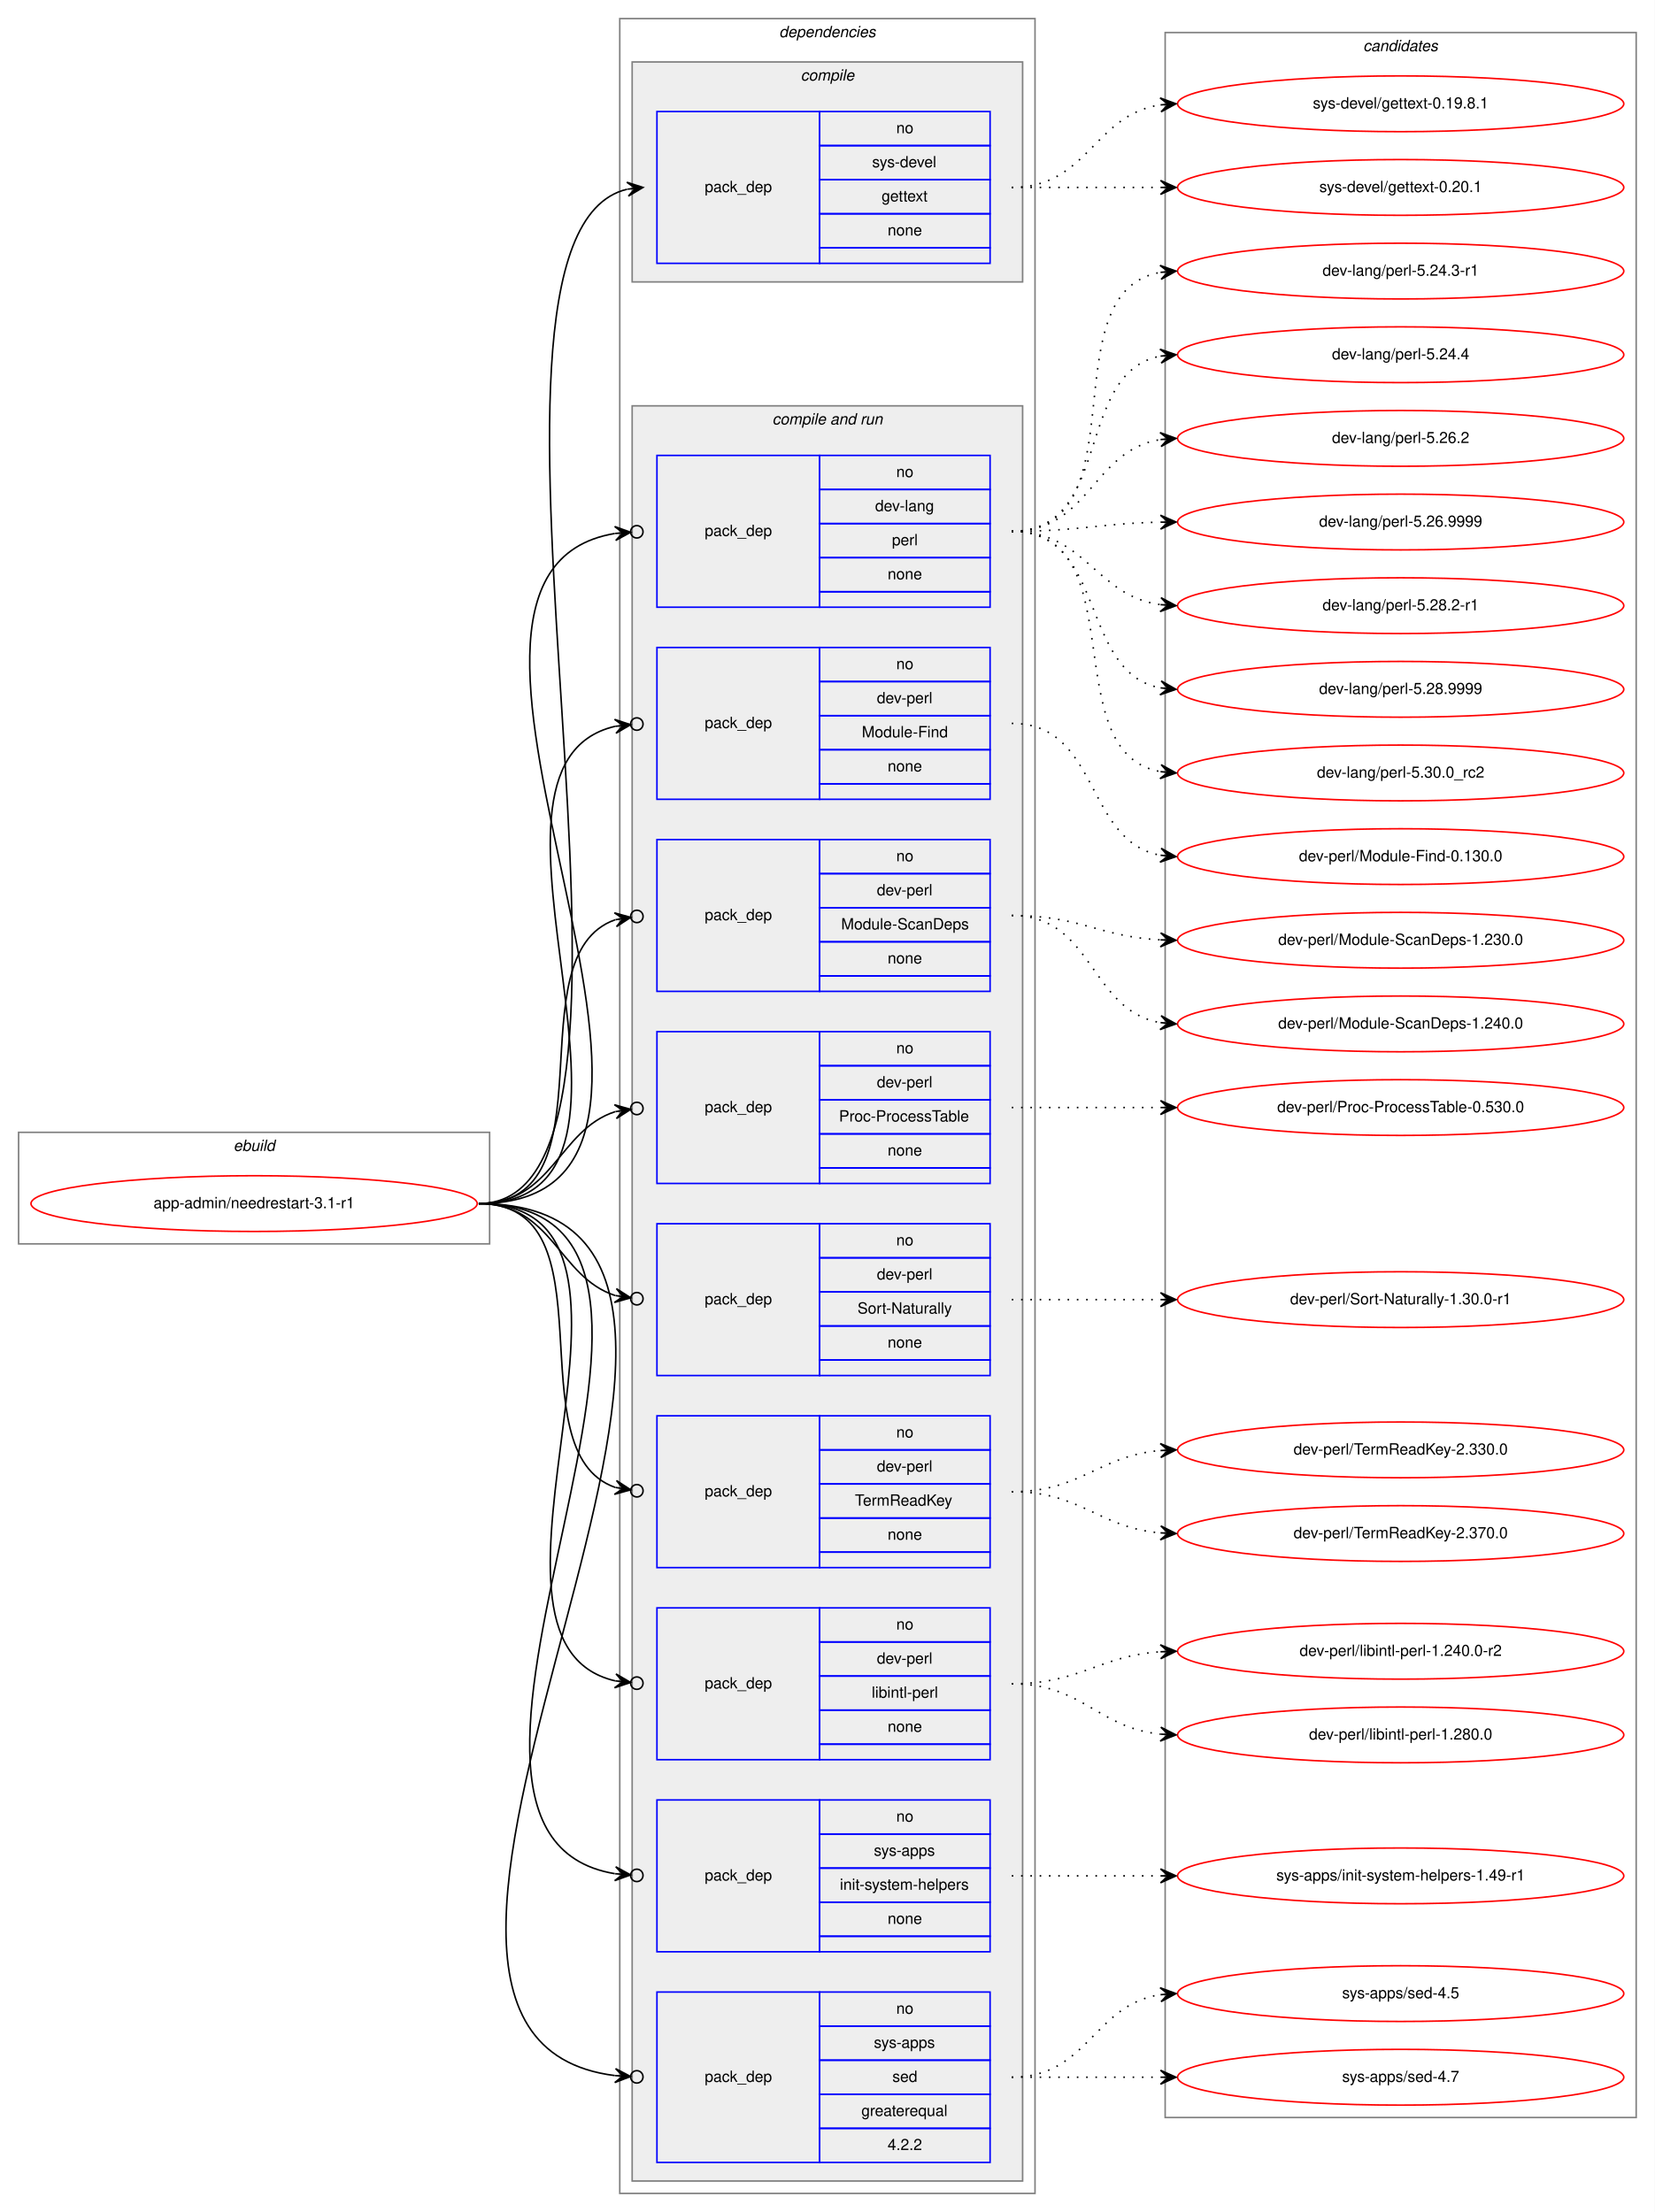
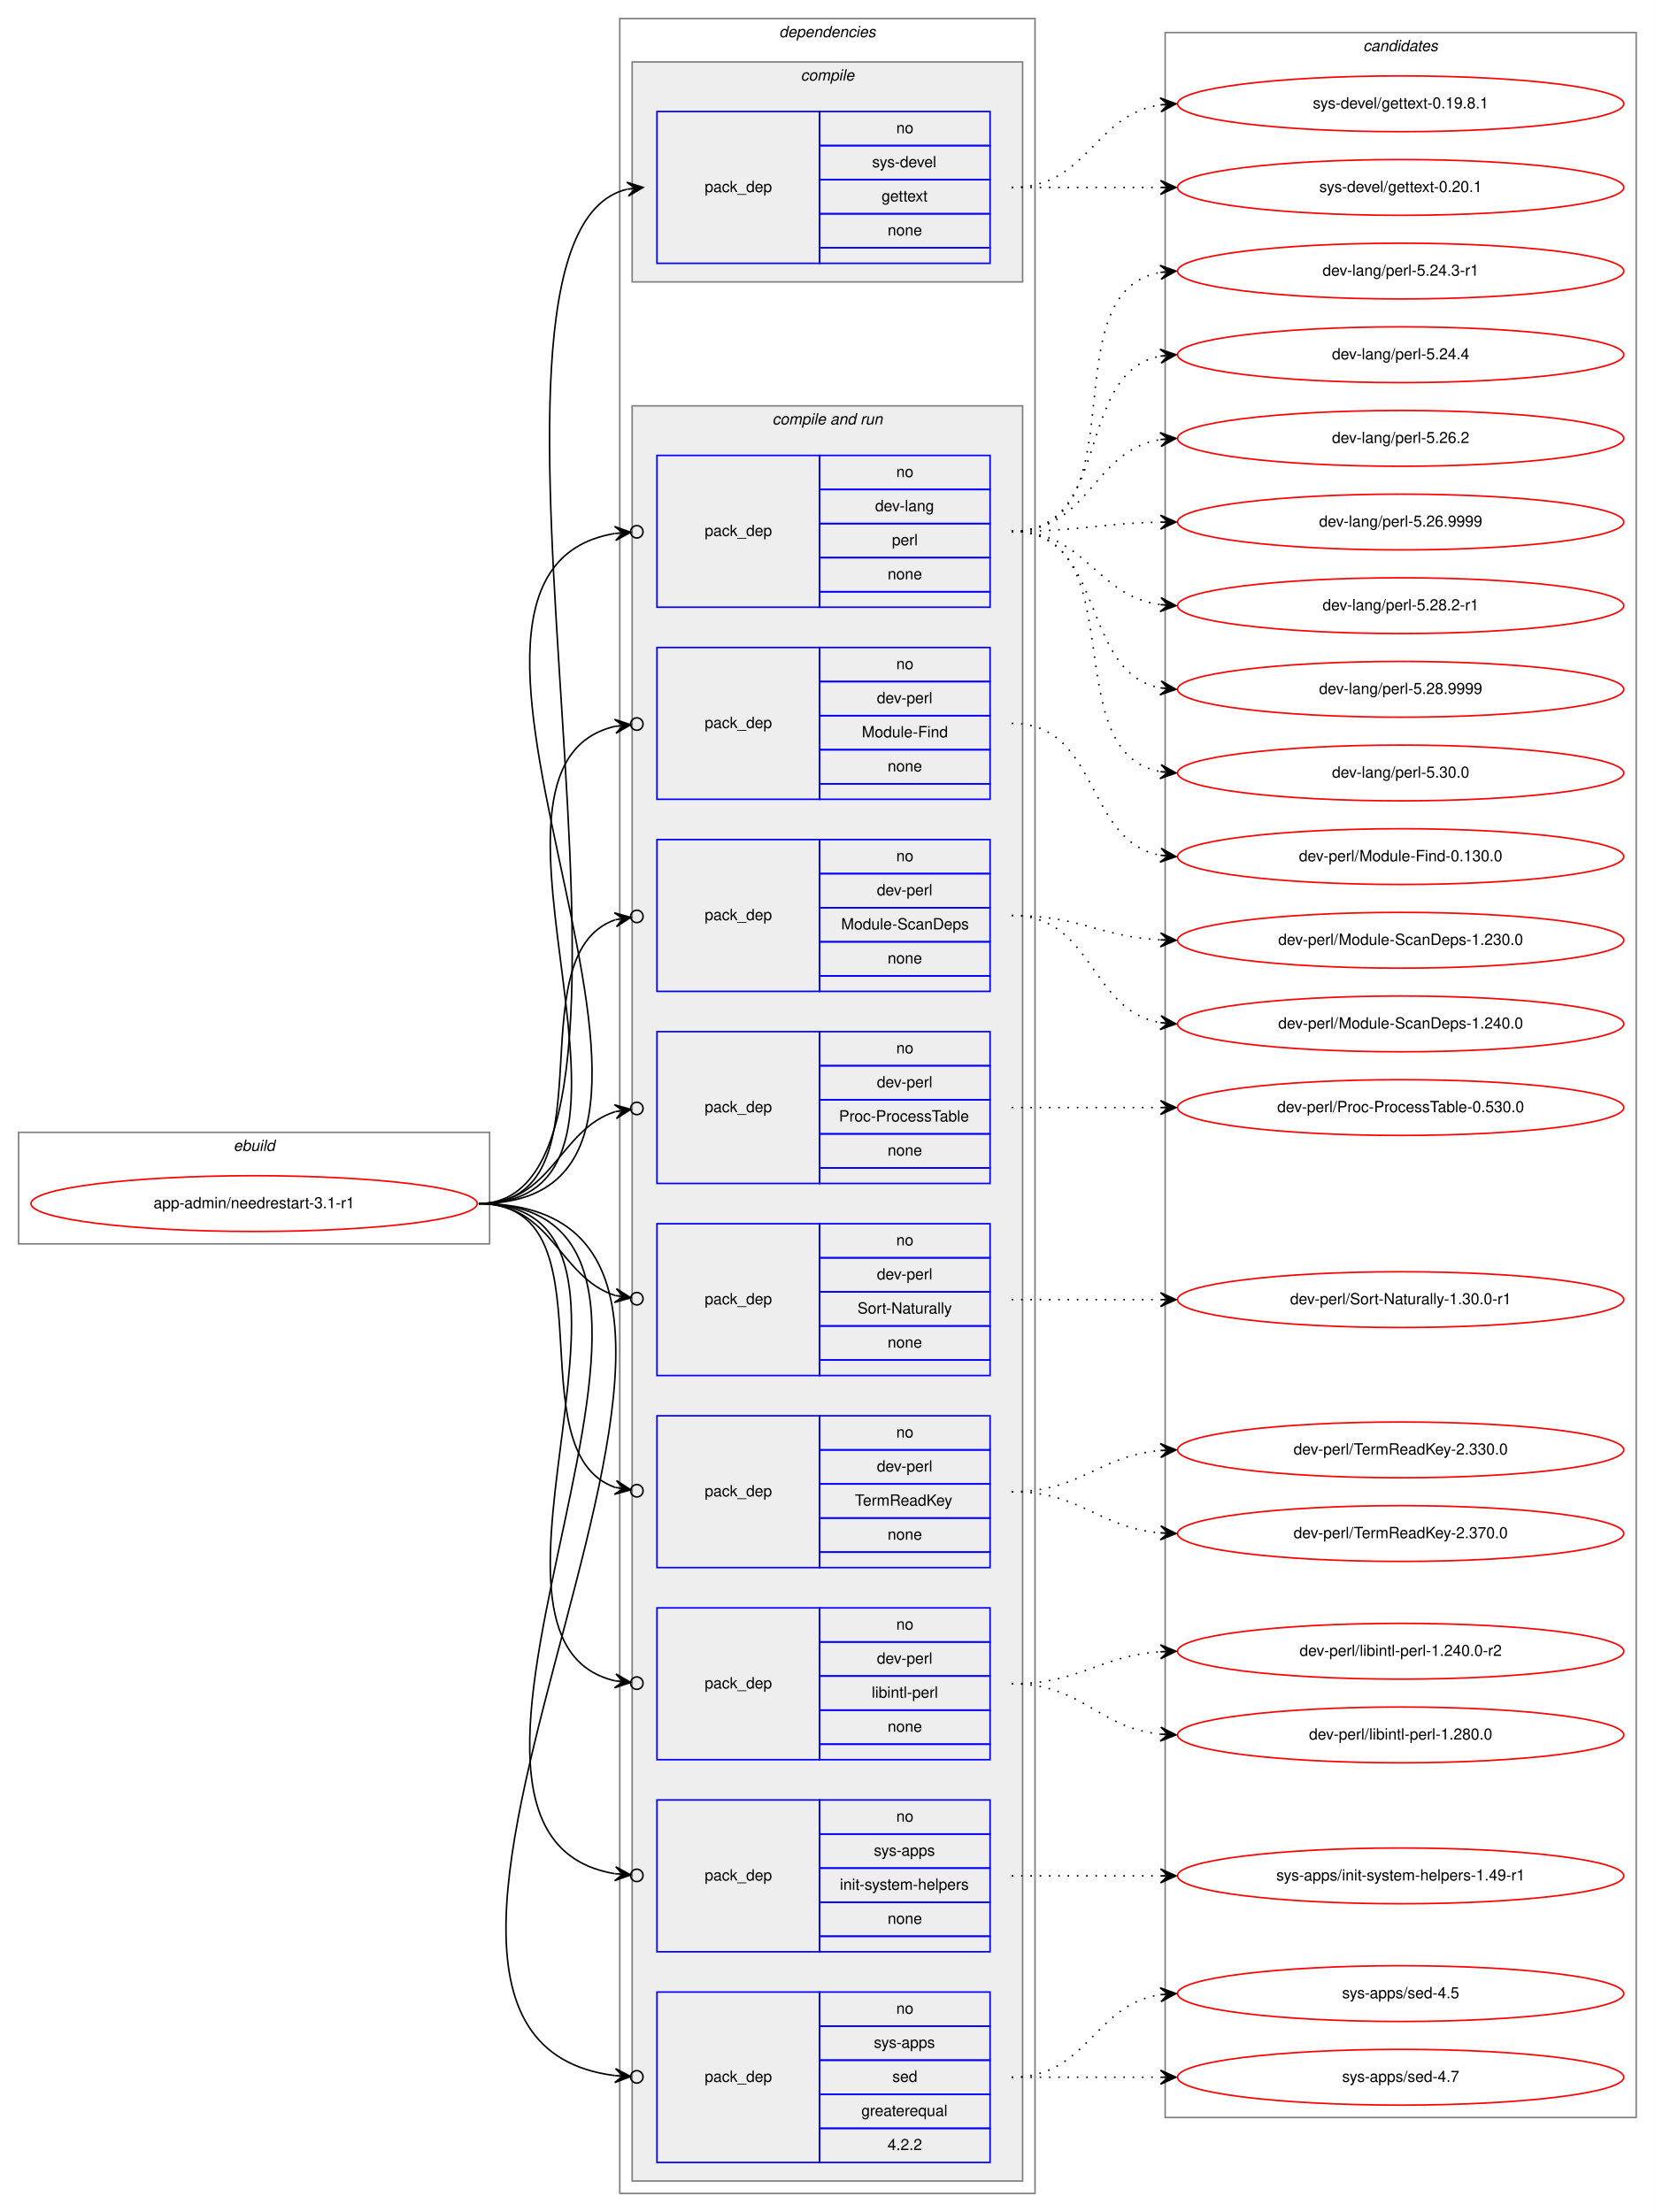
<svg xmlns="http://www.w3.org/2000/svg" xmlns:xlink="http://www.w3.org/1999/xlink" width="1068pt" height="1428pt" viewBox="0.00 0.00 1068.00 1428.00">
  <g id="graph0" class="graph" transform="scale(1 1) rotate(0) translate(4 1424)">
    <polygon fill="white" stroke="transparent" points="-4,4 -4,-1424 1064,-1424 1064,4 -4,4" />
    <g id="clust1" class="cluster">
      <polygon fill="none" stroke="gray" points="8,-621 8,-693 312,-693 312,-621 8,-621" />
      <text text-anchor="start" x="146.66" y="-681" font-family="Helvetica,sans-Serif" font-style="italic" font-size="10.00">ebuild</text>
    </g>
    <g id="clust2" class="cluster">
      <polygon fill="none" stroke="gray" points="396,-8 396,-1412 664,-1412 664,-8 396,-8" />
      <text text-anchor="start" x="498.88" y="-1400" font-family="Helvetica,sans-Serif" font-style="italic" font-size="10.00">dependencies</text>
    </g>
    <g id="clust3" class="cluster">
      <polygon fill="#eeeeee" stroke="gray" points="404,-1242 404,-1384 656,-1384 656,-1242 404,-1242" />
      <text text-anchor="start" x="512.78" y="-1372" font-family="Helvetica,sans-Serif" font-style="italic" font-size="10.00">compile</text>
    </g>
    <g id="clust5" class="cluster">
      <polygon fill="#eeeeee" stroke="gray" points="404,-16 404,-1162 656,-1162 656,-16 404,-16" />
      <text text-anchor="start" x="494.44" y="-1150" font-family="Helvetica,sans-Serif" font-style="italic" font-size="10.00">compile and run</text>
    </g>
    <g id="clust16" class="cluster">
      <polygon fill="none" stroke="gray" points="748,-57 748,-1403 1052,-1403 1052,-57 748,-57" />
      <text text-anchor="start" x="875.82" y="-1391" font-family="Helvetica,sans-Serif" font-style="italic" font-size="10.00">candidates</text>
    </g>
    <g id="node1" class="node">
      <g id="a_node1">
        <a xlink:href="../app-admin/needrestart-3.1-r1.svg" xlink:title="app-admin/needrestart-3.1-r1">
          <ellipse fill="none" stroke="red" cx="160" cy="-647" rx="144" ry="18" />
          <text text-anchor="middle" x="160" y="-644" font-family="Helvetica,sans-Serif" font-size="10.00">app-admin/needrestart-3.1-r1</text>
        </a>
      </g>
    </g>
    <g id="node2" class="node">
      <polygon fill="none" stroke="blue" points="420,-1254 420,-1352 525,-1352 525,-1254 420,-1254" />
      <text text-anchor="start" x="450.82" y="-1300" font-family="Helvetica,sans-Serif" font-size="10.00">pack_dep</text>
      <polygon fill="none" stroke="blue" points="525,-1330 525,-1352 635,-1352 635,-1330 525,-1330" />
      <text text-anchor="start" x="574.44" y="-1338" font-family="Helvetica,sans-Serif" font-size="10.00">no</text>
      <polygon fill="none" stroke="blue" points="525,-1308 525,-1330 635,-1330 635,-1308 525,-1308" />
      <text text-anchor="start" x="558.89" y="-1316" font-family="Helvetica,sans-Serif" font-size="10.00">sys-devel</text>
      <polygon fill="none" stroke="blue" points="525,-1286 525,-1308 635,-1308 635,-1286 525,-1286" />
      <text text-anchor="start" x="564.99" y="-1294" font-family="Helvetica,sans-Serif" font-size="10.00">gettext</text>
      <polygon fill="none" stroke="blue" points="525,-1264 525,-1286 635,-1286 635,-1264 525,-1264" />
      <text text-anchor="start" x="568.88" y="-1272" font-family="Helvetica,sans-Serif" font-size="10.00">none</text>
      <polygon fill="none" stroke="blue" points="525,-1254 525,-1264 635,-1264 635,-1254 525,-1254" />
    </g>
    <g id="edge1" class="edge">
      <path fill="none" stroke="black" d="M305,-647C449.06,-647 272.38,-1271.36 400.78,-1301.85" />
      <polygon fill="black" stroke="black" points="411,-1303 400.56,-1306.35 406.03,-1302.44 401.06,-1301.88 401.06,-1301.88 401.06,-1301.88 406.03,-1302.44 401.57,-1297.41 411,-1303 411,-1303" />
    </g>
    <g id="node3" class="node">
      <polygon fill="none" stroke="blue" points="420,-1032 420,-1130 525,-1130 525,-1032 420,-1032" />
      <text text-anchor="start" x="450.82" y="-1078" font-family="Helvetica,sans-Serif" font-size="10.00">pack_dep</text>
      <polygon fill="none" stroke="blue" points="525,-1108 525,-1130 635,-1130 635,-1108 525,-1108" />
      <text text-anchor="start" x="574.44" y="-1116" font-family="Helvetica,sans-Serif" font-size="10.00">no</text>
      <polygon fill="none" stroke="blue" points="525,-1086 525,-1108 635,-1108 635,-1086 525,-1086" />
      <text text-anchor="start" x="560.83" y="-1094" font-family="Helvetica,sans-Serif" font-size="10.00">dev-lang</text>
      <polygon fill="none" stroke="blue" points="525,-1064 525,-1086 635,-1086 635,-1064 525,-1064" />
      <text text-anchor="start" x="571.67" y="-1072" font-family="Helvetica,sans-Serif" font-size="10.00">perl</text>
      <polygon fill="none" stroke="blue" points="525,-1042 525,-1064 635,-1064 635,-1042 525,-1042" />
      <text text-anchor="start" x="568.88" y="-1050" font-family="Helvetica,sans-Serif" font-size="10.00">none</text>
      <polygon fill="none" stroke="blue" points="525,-1032 525,-1042 635,-1042 635,-1032 525,-1032" />
    </g>
    <g id="edge2" class="edge">
      <path fill="none" stroke="black" d="M305,-647C496.97,-647 231.23,-1052.66 392.81,-1079.6" />
      <ellipse fill="none" stroke="black" cx="407.01" cy="-1080.69" rx="4" ry="4" />
      <polygon fill="black" stroke="black" points="403.02,-1080.38 392.71,-1084.1 398.04,-1080 393.05,-1079.62 393.05,-1079.62 393.05,-1079.62 398.04,-1080 393.4,-1075.13 403.02,-1080.38 403.02,-1080.38" />
    </g>
    <g id="node4" class="node">
      <polygon fill="none" stroke="blue" points="420,-908 420,-1006 525,-1006 525,-908 420,-908" />
      <text text-anchor="start" x="450.82" y="-954" font-family="Helvetica,sans-Serif" font-size="10.00">pack_dep</text>
      <polygon fill="none" stroke="blue" points="525,-984 525,-1006 635,-1006 635,-984 525,-984" />
      <text text-anchor="start" x="574.44" y="-992" font-family="Helvetica,sans-Serif" font-size="10.00">no</text>
      <polygon fill="none" stroke="blue" points="525,-962 525,-984 635,-984 635,-962 525,-962" />
      <text text-anchor="start" x="561.94" y="-970" font-family="Helvetica,sans-Serif" font-size="10.00">dev-perl</text>
      <polygon fill="none" stroke="blue" points="525,-940 525,-962 635,-962 635,-940 525,-940" />
      <text text-anchor="start" x="552.22" y="-948" font-family="Helvetica,sans-Serif" font-size="10.00">Module-Find</text>
      <polygon fill="none" stroke="blue" points="525,-918 525,-940 635,-940 635,-918 525,-918" />
      <text text-anchor="start" x="568.88" y="-926" font-family="Helvetica,sans-Serif" font-size="10.00">none</text>
      <polygon fill="none" stroke="blue" points="525,-908 525,-918 635,-918 635,-908 525,-908" />
    </g>
    <g id="edge3" class="edge">
      <path fill="none" stroke="black" d="M305,-647C443.93,-647 281.7,-929.2 392.98,-955.1" />
      <ellipse fill="none" stroke="black" cx="407.02" cy="-956.58" rx="4" ry="4" />
      <polygon fill="black" stroke="black" points="403.04,-956.16 392.63,-959.59 398.07,-955.64 393.1,-955.11 393.1,-955.11 393.1,-955.11 398.07,-955.64 393.57,-950.64 403.04,-956.16 403.04,-956.16" />
    </g>
    <g id="node5" class="node">
      <polygon fill="none" stroke="blue" points="420,-784 420,-882 525,-882 525,-784 420,-784" />
      <text text-anchor="start" x="450.82" y="-830" font-family="Helvetica,sans-Serif" font-size="10.00">pack_dep</text>
      <polygon fill="none" stroke="blue" points="525,-860 525,-882 635,-882 635,-860 525,-860" />
      <text text-anchor="start" x="574.44" y="-868" font-family="Helvetica,sans-Serif" font-size="10.00">no</text>
      <polygon fill="none" stroke="blue" points="525,-838 525,-860 635,-860 635,-838 525,-838" />
      <text text-anchor="start" x="561.94" y="-846" font-family="Helvetica,sans-Serif" font-size="10.00">dev-perl</text>
      <polygon fill="none" stroke="blue" points="525,-816 525,-838 635,-838 635,-816 525,-816" />
      <text text-anchor="start" x="538.88" y="-824" font-family="Helvetica,sans-Serif" font-size="10.00">Module-ScanDeps</text>
      <polygon fill="none" stroke="blue" points="525,-794 525,-816 635,-816 635,-794 525,-794" />
      <text text-anchor="start" x="568.88" y="-802" font-family="Helvetica,sans-Serif" font-size="10.00">none</text>
      <polygon fill="none" stroke="blue" points="525,-784 525,-794 635,-794 635,-784 525,-784" />
    </g>
    <g id="edge4" class="edge">
      <path fill="none" stroke="black" d="M305,-647C393.27,-647 327.1,-807.09 393.05,-830.23" />
      <ellipse fill="none" stroke="black" cx="407.05" cy="-832.39" rx="4" ry="4" />
      <polygon fill="black" stroke="black" points="403.09,-831.78 392.52,-834.7 398.15,-831.01 393.21,-830.25 393.21,-830.25 393.21,-830.25 398.15,-831.01 393.9,-825.8 403.09,-831.78 403.09,-831.78" />
    </g>
    <g id="node6" class="node">
      <polygon fill="none" stroke="blue" points="420,-660 420,-758 525,-758 525,-660 420,-660" />
      <text text-anchor="start" x="450.82" y="-706" font-family="Helvetica,sans-Serif" font-size="10.00">pack_dep</text>
      <polygon fill="none" stroke="blue" points="525,-736 525,-758 635,-758 635,-736 525,-736" />
      <text text-anchor="start" x="574.44" y="-744" font-family="Helvetica,sans-Serif" font-size="10.00">no</text>
      <polygon fill="none" stroke="blue" points="525,-714 525,-736 635,-736 635,-714 525,-714" />
      <text text-anchor="start" x="561.94" y="-722" font-family="Helvetica,sans-Serif" font-size="10.00">dev-perl</text>
      <polygon fill="none" stroke="blue" points="525,-692 525,-714 635,-714 635,-692 525,-692" />
      <text text-anchor="start" x="537.5" y="-700" font-family="Helvetica,sans-Serif" font-size="10.00">Proc-ProcessTable</text>
      <polygon fill="none" stroke="blue" points="525,-670 525,-692 635,-692 635,-670 525,-670" />
      <text text-anchor="start" x="568.88" y="-678" font-family="Helvetica,sans-Serif" font-size="10.00">none</text>
      <polygon fill="none" stroke="blue" points="525,-660 525,-670 635,-670 635,-660 525,-660" />
    </g>
    <g id="edge5" class="edge">
      <path fill="none" stroke="black" d="M305,-647C352.76,-647 356.31,-694.47 393.01,-706.34" />
      <ellipse fill="none" stroke="black" cx="407.04" cy="-708.41" rx="4" ry="4" />
      <polygon fill="black" stroke="black" points="403.09,-707.83 392.53,-710.81 398.14,-707.1 393.19,-706.36 393.19,-706.36 393.19,-706.36 398.14,-707.1 393.85,-701.91 403.09,-707.83 403.09,-707.83" />
    </g>
    <g id="node7" class="node">
      <polygon fill="none" stroke="blue" points="420,-536 420,-634 525,-634 525,-536 420,-536" />
      <text text-anchor="start" x="450.82" y="-582" font-family="Helvetica,sans-Serif" font-size="10.00">pack_dep</text>
      <polygon fill="none" stroke="blue" points="525,-612 525,-634 635,-634 635,-612 525,-612" />
      <text text-anchor="start" x="574.44" y="-620" font-family="Helvetica,sans-Serif" font-size="10.00">no</text>
      <polygon fill="none" stroke="blue" points="525,-590 525,-612 635,-612 635,-590 525,-590" />
      <text text-anchor="start" x="561.94" y="-598" font-family="Helvetica,sans-Serif" font-size="10.00">dev-perl</text>
      <polygon fill="none" stroke="blue" points="525,-568 525,-590 635,-590 635,-568 525,-568" />
      <text text-anchor="start" x="549.45" y="-576" font-family="Helvetica,sans-Serif" font-size="10.00">Sort-Naturally</text>
      <polygon fill="none" stroke="blue" points="525,-546 525,-568 635,-568 635,-546 525,-546" />
      <text text-anchor="start" x="568.88" y="-554" font-family="Helvetica,sans-Serif" font-size="10.00">none</text>
      <polygon fill="none" stroke="blue" points="525,-536 525,-546 635,-546 635,-536 525,-536" />
    </g>
    <g id="edge6" class="edge">
      <path fill="none" stroke="black" d="M305,-647C352.76,-647 356.31,-599.53 393.01,-587.66" />
      <ellipse fill="none" stroke="black" cx="407.04" cy="-585.59" rx="4" ry="4" />
      <polygon fill="black" stroke="black" points="403.09,-586.17 393.85,-592.09 398.14,-586.9 393.19,-587.64 393.19,-587.64 393.19,-587.64 398.14,-586.9 392.53,-583.19 403.09,-586.17 403.09,-586.17" />
    </g>
    <g id="node8" class="node">
      <polygon fill="none" stroke="blue" points="420,-412 420,-510 525,-510 525,-412 420,-412" />
      <text text-anchor="start" x="450.82" y="-458" font-family="Helvetica,sans-Serif" font-size="10.00">pack_dep</text>
      <polygon fill="none" stroke="blue" points="525,-488 525,-510 635,-510 635,-488 525,-488" />
      <text text-anchor="start" x="574.44" y="-496" font-family="Helvetica,sans-Serif" font-size="10.00">no</text>
      <polygon fill="none" stroke="blue" points="525,-466 525,-488 635,-488 635,-466 525,-466" />
      <text text-anchor="start" x="561.94" y="-474" font-family="Helvetica,sans-Serif" font-size="10.00">dev-perl</text>
      <polygon fill="none" stroke="blue" points="525,-444 525,-466 635,-466 635,-444 525,-444" />
      <text text-anchor="start" x="547.77" y="-452" font-family="Helvetica,sans-Serif" font-size="10.00">TermReadKey</text>
      <polygon fill="none" stroke="blue" points="525,-422 525,-444 635,-444 635,-422 525,-422" />
      <text text-anchor="start" x="568.88" y="-430" font-family="Helvetica,sans-Serif" font-size="10.00">none</text>
      <polygon fill="none" stroke="blue" points="525,-412 525,-422 635,-422 635,-412 525,-412" />
    </g>
    <g id="edge7" class="edge">
      <path fill="none" stroke="black" d="M305,-647C393.27,-647 327.1,-486.91 393.05,-463.77" />
      <ellipse fill="none" stroke="black" cx="407.05" cy="-461.61" rx="4" ry="4" />
      <polygon fill="black" stroke="black" points="403.09,-462.22 393.9,-468.2 398.15,-462.99 393.21,-463.75 393.21,-463.75 393.21,-463.75 398.15,-462.99 392.52,-459.3 403.09,-462.22 403.09,-462.22" />
    </g>
    <g id="node9" class="node">
      <polygon fill="none" stroke="blue" points="420,-288 420,-386 525,-386 525,-288 420,-288" />
      <text text-anchor="start" x="450.82" y="-334" font-family="Helvetica,sans-Serif" font-size="10.00">pack_dep</text>
      <polygon fill="none" stroke="blue" points="525,-364 525,-386 635,-386 635,-364 525,-364" />
      <text text-anchor="start" x="574.44" y="-372" font-family="Helvetica,sans-Serif" font-size="10.00">no</text>
      <polygon fill="none" stroke="blue" points="525,-342 525,-364 635,-364 635,-342 525,-342" />
      <text text-anchor="start" x="561.94" y="-350" font-family="Helvetica,sans-Serif" font-size="10.00">dev-perl</text>
      <polygon fill="none" stroke="blue" points="525,-320 525,-342 635,-342 635,-320 525,-320" />
      <text text-anchor="start" x="558.62" y="-328" font-family="Helvetica,sans-Serif" font-size="10.00">libintl-perl</text>
      <polygon fill="none" stroke="blue" points="525,-298 525,-320 635,-320 635,-298 525,-298" />
      <text text-anchor="start" x="568.88" y="-306" font-family="Helvetica,sans-Serif" font-size="10.00">none</text>
      <polygon fill="none" stroke="blue" points="525,-288 525,-298 635,-298 635,-288 525,-288" />
    </g>
    <g id="edge8" class="edge">
      <path fill="none" stroke="black" d="M305,-647C443.93,-647 281.7,-364.8 392.98,-338.9" />
      <ellipse fill="none" stroke="black" cx="407.02" cy="-337.42" rx="4" ry="4" />
      <polygon fill="black" stroke="black" points="403.04,-337.84 393.57,-343.36 398.07,-338.36 393.1,-338.89 393.1,-338.89 393.1,-338.89 398.07,-338.36 392.63,-334.41 403.04,-337.84 403.04,-337.84" />
    </g>
    <g id="node10" class="node">
      <polygon fill="none" stroke="blue" points="420,-164 420,-262 525,-262 525,-164 420,-164" />
      <text text-anchor="start" x="450.82" y="-210" font-family="Helvetica,sans-Serif" font-size="10.00">pack_dep</text>
      <polygon fill="none" stroke="blue" points="525,-240 525,-262 635,-262 635,-240 525,-240" />
      <text text-anchor="start" x="574.44" y="-248" font-family="Helvetica,sans-Serif" font-size="10.00">no</text>
      <polygon fill="none" stroke="blue" points="525,-218 525,-240 635,-240 635,-218 525,-218" />
      <text text-anchor="start" x="560" y="-226" font-family="Helvetica,sans-Serif" font-size="10.00">sys-apps</text>
      <polygon fill="none" stroke="blue" points="525,-196 525,-218 635,-218 635,-196 525,-196" />
      <text text-anchor="start" x="538.06" y="-204" font-family="Helvetica,sans-Serif" font-size="10.00">init-system-helpers</text>
      <polygon fill="none" stroke="blue" points="525,-174 525,-196 635,-196 635,-174 525,-174" />
      <text text-anchor="start" x="568.88" y="-182" font-family="Helvetica,sans-Serif" font-size="10.00">none</text>
      <polygon fill="none" stroke="blue" points="525,-164 525,-174 635,-174 635,-164 525,-164" />
    </g>
    <g id="edge9" class="edge">
      <path fill="none" stroke="black" d="M305,-647C496.97,-647 231.23,-241.34 392.81,-214.4" />
      <ellipse fill="none" stroke="black" cx="407.01" cy="-213.31" rx="4" ry="4" />
      <polygon fill="black" stroke="black" points="403.02,-213.62 393.4,-218.87 398.04,-214 393.05,-214.38 393.05,-214.38 393.05,-214.38 398.04,-214 392.71,-209.9 403.02,-213.62 403.02,-213.62" />
    </g>
    <g id="node11" class="node">
      <polygon fill="none" stroke="blue" points="420,-28 420,-138 525,-138 525,-28 420,-28" />
      <text text-anchor="start" x="450.82" y="-80" font-family="Helvetica,sans-Serif" font-size="10.00">pack_dep</text>
      <polygon fill="none" stroke="blue" points="525,-116 525,-138 635,-138 635,-116 525,-116" />
      <text text-anchor="start" x="574.44" y="-124" font-family="Helvetica,sans-Serif" font-size="10.00">no</text>
      <polygon fill="none" stroke="blue" points="525,-94 525,-116 635,-116 635,-94 525,-94" />
      <text text-anchor="start" x="560" y="-102" font-family="Helvetica,sans-Serif" font-size="10.00">sys-apps</text>
      <polygon fill="none" stroke="blue" points="525,-72 525,-94 635,-94 635,-72 525,-72" />
      <text text-anchor="start" x="571.94" y="-80" font-family="Helvetica,sans-Serif" font-size="10.00">sed</text>
      <polygon fill="none" stroke="blue" points="525,-50 525,-72 635,-72 635,-50 525,-50" />
      <text text-anchor="start" x="551.94" y="-58" font-family="Helvetica,sans-Serif" font-size="10.00">greaterequal</text>
      <polygon fill="none" stroke="blue" points="525,-28 525,-50 635,-50 635,-28 525,-28" />
      <text text-anchor="start" x="568.88" y="-36" font-family="Helvetica,sans-Serif" font-size="10.00">4.2.2</text>
    </g>
    <g id="edge10" class="edge">
      <path fill="none" stroke="black" d="M305,-647C553.58,-647 176.04,-111.28 392.83,-84.07" />
      <ellipse fill="none" stroke="black" cx="407.01" cy="-83.24" rx="4" ry="4" />
      <polygon fill="black" stroke="black" points="403.01,-83.47 393.3,-88.55 398.02,-83.77 393.03,-84.06 393.03,-84.06 393.03,-84.06 398.02,-83.77 392.77,-79.57 403.01,-83.47 403.01,-83.47" />
    </g>
    <g id="node12" class="node">
      <g id="a_node12">
        <a xlink:href="../sys-devel/gettext-0.19.8.1.svg" xlink:title="sys-devel/gettext-0.19.8.1">
          <ellipse fill="none" stroke="red" cx="900" cy="-1357" rx="144" ry="18" />
          <text text-anchor="middle" x="900" y="-1354" font-family="Helvetica,sans-Serif" font-size="10.00">sys-devel/gettext-0.19.8.1</text>
        </a>
      </g>
    </g>
    <g id="edge11" class="edge">
      <path fill="none" stroke="black" stroke-dasharray="1,5" d="M649,-1303C698.26,-1303 701.85,-1349.87 744.86,-1356.28" />
      <polygon fill="black" stroke="black" points="755,-1357 744.71,-1360.78 750.01,-1356.64 745.03,-1356.29 745.03,-1356.29 745.03,-1356.29 750.01,-1356.64 745.35,-1351.8 755,-1357 755,-1357" />
    </g>
    <g id="node13" class="node">
      <g id="a_node13">
        <a xlink:href="../sys-devel/gettext-0.20.1.svg" xlink:title="sys-devel/gettext-0.20.1">
          <ellipse fill="none" stroke="red" cx="900" cy="-1303" rx="144" ry="18" />
          <text text-anchor="middle" x="900" y="-1300" font-family="Helvetica,sans-Serif" font-size="10.00">sys-devel/gettext-0.20.1</text>
        </a>
      </g>
    </g>
    <g id="edge12" class="edge">
      <path fill="none" stroke="black" stroke-dasharray="1,5" d="M649,-1303C692.43,-1303 705.83,-1303 744.57,-1303" />
      <polygon fill="black" stroke="black" points="755,-1303 745,-1307.5 750,-1303 745,-1303 745,-1303 745,-1303 750,-1303 745,-1298.5 755,-1303 755,-1303" />
    </g>
    <g id="node14" class="node">
      <g id="a_node14">
        <a xlink:href="../dev-lang/perl-5.24.3-r1.svg" xlink:title="dev-lang/perl-5.24.3-r1">
          <ellipse fill="none" stroke="red" cx="900" cy="-1249" rx="144" ry="18" />
          <text text-anchor="middle" x="900" y="-1246" font-family="Helvetica,sans-Serif" font-size="10.00">dev-lang/perl-5.24.3-r1</text>
        </a>
      </g>
    </g>
    <g id="edge13" class="edge">
      <path fill="none" stroke="black" stroke-dasharray="1,5" d="M649,-1081C733.67,-1081 672.24,-1235.5 744.92,-1248.18" />
      <polygon fill="black" stroke="black" points="755,-1249 744.67,-1252.67 750.02,-1248.59 745.03,-1248.18 745.03,-1248.18 745.03,-1248.18 750.02,-1248.59 745.4,-1243.7 755,-1249 755,-1249" />
    </g>
    <g id="node15" class="node">
      <g id="a_node15">
        <a xlink:href="../dev-lang/perl-5.24.4.svg" xlink:title="dev-lang/perl-5.24.4">
          <ellipse fill="none" stroke="red" cx="900" cy="-1195" rx="144" ry="18" />
          <text text-anchor="middle" x="900" y="-1192" font-family="Helvetica,sans-Serif" font-size="10.00">dev-lang/perl-5.24.4</text>
        </a>
      </g>
    </g>
    <g id="edge14" class="edge">
      <path fill="none" stroke="black" stroke-dasharray="1,5" d="M649,-1081C714.54,-1081 688.95,-1183.29 744.87,-1194.08" />
      <polygon fill="black" stroke="black" points="755,-1195 744.63,-1198.58 750.02,-1194.55 745.04,-1194.1 745.04,-1194.1 745.04,-1194.1 750.02,-1194.55 745.45,-1189.62 755,-1195 755,-1195" />
    </g>
    <g id="node16" class="node">
      <g id="a_node16">
        <a xlink:href="../dev-lang/perl-5.26.2.svg" xlink:title="dev-lang/perl-5.26.2">
          <ellipse fill="none" stroke="red" cx="900" cy="-1141" rx="144" ry="18" />
          <text text-anchor="middle" x="900" y="-1138" font-family="Helvetica,sans-Serif" font-size="10.00">dev-lang/perl-5.26.2</text>
        </a>
      </g>
    </g>
    <g id="edge15" class="edge">
      <path fill="none" stroke="black" stroke-dasharray="1,5" d="M649,-1081C699.54,-1081 700.92,-1133.3 744.93,-1140.24" />
      <polygon fill="black" stroke="black" points="755,-1141 744.69,-1144.74 750.01,-1140.62 745.03,-1140.25 745.03,-1140.25 745.03,-1140.25 750.01,-1140.62 745.37,-1135.76 755,-1141 755,-1141" />
    </g>
    <g id="node17" class="node">
      <g id="a_node17">
        <a xlink:href="../dev-lang/perl-5.26.9999.svg" xlink:title="dev-lang/perl-5.26.9999">
          <ellipse fill="none" stroke="red" cx="900" cy="-1087" rx="144" ry="18" />
          <text text-anchor="middle" x="900" y="-1084" font-family="Helvetica,sans-Serif" font-size="10.00">dev-lang/perl-5.26.9999</text>
        </a>
      </g>
    </g>
    <g id="edge16" class="edge">
      <path fill="none" stroke="black" stroke-dasharray="1,5" d="M649,-1081C692.5,-1081 705.78,-1086.1 744.56,-1086.9" />
      <polygon fill="black" stroke="black" points="755,-1087 744.96,-1091.4 750,-1086.95 745,-1086.9 745,-1086.9 745,-1086.9 750,-1086.95 745.05,-1082.4 755,-1087 755,-1087" />
    </g>
    <g id="node18" class="node">
      <g id="a_node18">
        <a xlink:href="../dev-lang/perl-5.28.2-r1.svg" xlink:title="dev-lang/perl-5.28.2-r1">
          <ellipse fill="none" stroke="red" cx="900" cy="-1033" rx="144" ry="18" />
          <text text-anchor="middle" x="900" y="-1030" font-family="Helvetica,sans-Serif" font-size="10.00">dev-lang/perl-5.28.2-r1</text>
        </a>
      </g>
    </g>
    <g id="edge17" class="edge">
      <path fill="none" stroke="black" stroke-dasharray="1,5" d="M649,-1081C697.08,-1081 702.68,-1039.51 744.79,-1033.68" />
      <polygon fill="black" stroke="black" points="755,-1033 745.32,-1038.15 750.01,-1033.33 745.02,-1033.66 745.02,-1033.66 745.02,-1033.66 750.01,-1033.33 744.72,-1029.17 755,-1033 755,-1033" />
    </g>
    <g id="node19" class="node">
      <g id="a_node19">
        <a xlink:href="../dev-lang/perl-5.28.9999.svg" xlink:title="dev-lang/perl-5.28.9999">
          <ellipse fill="none" stroke="red" cx="900" cy="-979" rx="144" ry="18" />
          <text text-anchor="middle" x="900" y="-976" font-family="Helvetica,sans-Serif" font-size="10.00">dev-lang/perl-5.28.9999</text>
        </a>
      </g>
    </g>
    <g id="edge18" class="edge">
      <path fill="none" stroke="black" stroke-dasharray="1,5" d="M649,-1081C710.68,-1081 692.14,-990.23 744.73,-979.94" />
      <polygon fill="black" stroke="black" points="755,-979 745.45,-984.4 750.02,-979.46 745.04,-979.92 745.04,-979.92 745.04,-979.92 750.02,-979.46 744.63,-975.43 755,-979 755,-979" />
    </g>
    <g id="node20" class="node">
      <g id="a_node20">
-         <a xlink:href="../dev-lang/perl-5.30.0_rc2.svg" xlink:title="dev-lang/perl-5.30.0_rc2">
+         <a xlink:href="../dev-lang/perl-5.30.0.svg" xlink:title="dev-lang/perl-5.30.0">
          <ellipse fill="none" stroke="red" cx="900" cy="-925" rx="144" ry="18" />
-           <text text-anchor="middle" x="900" y="-922" font-family="Helvetica,sans-Serif" font-size="10.00">dev-lang/perl-5.30.0_rc2</text>
+           <text text-anchor="middle" x="900" y="-922" font-family="Helvetica,sans-Serif" font-size="10.00">dev-lang/perl-5.30.0</text>
        </a>
      </g>
    </g>
    <g id="edge19" class="edge">
      <path fill="none" stroke="black" stroke-dasharray="1,5" d="M649,-1081C729.22,-1081 676.2,-938.12 744.98,-925.84" />
      <polygon fill="black" stroke="black" points="755,-925 745.41,-930.32 750.02,-925.42 745.03,-925.83 745.03,-925.83 745.03,-925.83 750.02,-925.42 744.66,-921.35 755,-925 755,-925" />
    </g>
    <g id="node21" class="node">
      <g id="a_node21">
        <a xlink:href="../dev-perl/Module-Find-0.130.0.svg" xlink:title="dev-perl/Module-Find-0.130.0">
          <ellipse fill="none" stroke="red" cx="900" cy="-871" rx="144" ry="18" />
          <text text-anchor="middle" x="900" y="-868" font-family="Helvetica,sans-Serif" font-size="10.00">dev-perl/Module-Find-0.130.0</text>
        </a>
      </g>
    </g>
    <g id="edge20" class="edge">
      <path fill="none" stroke="black" stroke-dasharray="1,5" d="M649,-957C705.99,-957 695.91,-881.1 744.78,-871.91" />
      <polygon fill="black" stroke="black" points="755,-871 745.44,-876.37 750.02,-871.44 745.04,-871.88 745.04,-871.88 745.04,-871.88 750.02,-871.44 744.64,-867.4 755,-871 755,-871" />
    </g>
    <g id="node22" class="node">
      <g id="a_node22">
        <a xlink:href="../dev-perl/Module-ScanDeps-1.230.0.svg" xlink:title="dev-perl/Module-ScanDeps-1.230.0">
          <ellipse fill="none" stroke="red" cx="900" cy="-817" rx="144" ry="18" />
          <text text-anchor="middle" x="900" y="-814" font-family="Helvetica,sans-Serif" font-size="10.00">dev-perl/Module-ScanDeps-1.230.0</text>
        </a>
      </g>
    </g>
    <g id="edge21" class="edge">
      <path fill="none" stroke="black" stroke-dasharray="1,5" d="M649,-833C693.11,-833 705.56,-819.29 744.97,-817.25" />
      <polygon fill="black" stroke="black" points="755,-817 745.12,-821.75 750,-817.13 745,-817.25 745,-817.25 745,-817.25 750,-817.13 744.89,-812.75 755,-817 755,-817" />
    </g>
    <g id="node23" class="node">
      <g id="a_node23">
        <a xlink:href="../dev-perl/Module-ScanDeps-1.240.0.svg" xlink:title="dev-perl/Module-ScanDeps-1.240.0">
          <ellipse fill="none" stroke="red" cx="900" cy="-763" rx="144" ry="18" />
          <text text-anchor="middle" x="900" y="-760" font-family="Helvetica,sans-Serif" font-size="10.00">dev-perl/Module-ScanDeps-1.240.0</text>
        </a>
      </g>
    </g>
    <g id="edge22" class="edge">
      <path fill="none" stroke="black" stroke-dasharray="1,5" d="M649,-833C701.82,-833 699.17,-771.73 744.84,-763.83" />
      <polygon fill="black" stroke="black" points="755,-763 745.4,-768.3 750.02,-763.41 745.03,-763.82 745.03,-763.82 745.03,-763.82 750.02,-763.41 744.67,-759.33 755,-763 755,-763" />
    </g>
    <g id="node24" class="node">
      <g id="a_node24">
        <a xlink:href="../dev-perl/Proc-ProcessTable-0.530.0.svg" xlink:title="dev-perl/Proc-ProcessTable-0.530.0">
          <ellipse fill="none" stroke="red" cx="900" cy="-709" rx="144" ry="18" />
          <text text-anchor="middle" x="900" y="-706" font-family="Helvetica,sans-Serif" font-size="10.00">dev-perl/Proc-ProcessTable-0.530.0</text>
        </a>
      </g>
    </g>
    <g id="edge23" class="edge">
      <path fill="none" stroke="black" stroke-dasharray="1,5" d="M649,-709C692.43,-709 705.83,-709 744.57,-709" />
      <polygon fill="black" stroke="black" points="755,-709 745,-713.5 750,-709 745,-709 745,-709 745,-709 750,-709 745,-704.5 755,-709 755,-709" />
    </g>
    <g id="node25" class="node">
      <g id="a_node25">
        <a xlink:href="../dev-perl/Sort-Naturally-1.30.0-r1.svg" xlink:title="dev-perl/Sort-Naturally-1.30.0-r1">
          <ellipse fill="none" stroke="red" cx="900" cy="-585" rx="144" ry="18" />
          <text text-anchor="middle" x="900" y="-582" font-family="Helvetica,sans-Serif" font-size="10.00">dev-perl/Sort-Naturally-1.30.0-r1</text>
        </a>
      </g>
    </g>
    <g id="edge24" class="edge">
      <path fill="none" stroke="black" stroke-dasharray="1,5" d="M649,-585C692.43,-585 705.83,-585 744.57,-585" />
      <polygon fill="black" stroke="black" points="755,-585 745,-589.5 750,-585 745,-585 745,-585 745,-585 750,-585 745,-580.5 755,-585 755,-585" />
    </g>
    <g id="node26" class="node">
      <g id="a_node26">
        <a xlink:href="../dev-perl/TermReadKey-2.330.0.svg" xlink:title="dev-perl/TermReadKey-2.330.0">
          <ellipse fill="none" stroke="red" cx="900" cy="-488" rx="144" ry="18" />
          <text text-anchor="middle" x="900" y="-485" font-family="Helvetica,sans-Serif" font-size="10.00">dev-perl/TermReadKey-2.330.0</text>
        </a>
      </g>
    </g>
    <g id="edge25" class="edge">
      <path fill="none" stroke="black" stroke-dasharray="1,5" d="M649,-461C694.01,-461 704.86,-484.14 744.8,-487.58" />
      <polygon fill="black" stroke="black" points="755,-488 744.82,-492.08 750,-487.79 745.01,-487.58 745.01,-487.58 745.01,-487.58 750,-487.79 745.2,-483.09 755,-488 755,-488" />
    </g>
    <g id="node27" class="node">
      <g id="a_node27">
        <a xlink:href="../dev-perl/TermReadKey-2.370.0.svg" xlink:title="dev-perl/TermReadKey-2.370.0">
          <ellipse fill="none" stroke="red" cx="900" cy="-434" rx="144" ry="18" />
          <text text-anchor="middle" x="900" y="-431" font-family="Helvetica,sans-Serif" font-size="10.00">dev-perl/TermReadKey-2.370.0</text>
        </a>
      </g>
    </g>
    <g id="edge26" class="edge">
      <path fill="none" stroke="black" stroke-dasharray="1,5" d="M649,-461C694.01,-461 704.86,-437.86 744.8,-434.42" />
      <polygon fill="black" stroke="black" points="755,-434 745.2,-438.91 750,-434.21 745.01,-434.42 745.01,-434.42 745.01,-434.42 750,-434.21 744.82,-429.92 755,-434 755,-434" />
    </g>
    <g id="node28" class="node">
      <g id="a_node28">
        <a xlink:href="../dev-perl/libintl-perl-1.240.0-r2.svg" xlink:title="dev-perl/libintl-perl-1.240.0-r2">
          <ellipse fill="none" stroke="red" cx="900" cy="-358" rx="144" ry="18" />
          <text text-anchor="middle" x="900" y="-355" font-family="Helvetica,sans-Serif" font-size="10.00">dev-perl/libintl-perl-1.240.0-r2</text>
        </a>
      </g>
    </g>
    <g id="edge27" class="edge">
      <path fill="none" stroke="black" stroke-dasharray="1,5" d="M649,-337C693.46,-337 705.29,-355 744.9,-357.67" />
      <polygon fill="black" stroke="black" points="755,-358 744.86,-362.17 750,-357.84 745.01,-357.67 745.01,-357.67 745.01,-357.67 750,-357.84 745.15,-353.18 755,-358 755,-358" />
    </g>
    <g id="node29" class="node">
      <g id="a_node29">
        <a xlink:href="../dev-perl/libintl-perl-1.280.0.svg" xlink:title="dev-perl/libintl-perl-1.280.0">
          <ellipse fill="none" stroke="red" cx="900" cy="-304" rx="144" ry="18" />
          <text text-anchor="middle" x="900" y="-301" font-family="Helvetica,sans-Serif" font-size="10.00">dev-perl/libintl-perl-1.280.0</text>
        </a>
      </g>
    </g>
    <g id="edge28" class="edge">
      <path fill="none" stroke="black" stroke-dasharray="1,5" d="M649,-337C694.78,-337 704.38,-308.6 744.93,-304.49" />
      <polygon fill="black" stroke="black" points="755,-304 745.23,-308.98 750.01,-304.24 745.01,-304.49 745.01,-304.49 745.01,-304.49 750.01,-304.24 744.79,-299.99 755,-304 755,-304" />
    </g>
    <g id="node30" class="node">
      <g id="a_node30">
        <a xlink:href="../sys-apps/init-system-helpers-1.49-r1.svg" xlink:title="sys-apps/init-system-helpers-1.49-r1">
          <ellipse fill="none" stroke="red" cx="900" cy="-213" rx="144" ry="18" />
          <text text-anchor="middle" x="900" y="-210" font-family="Helvetica,sans-Serif" font-size="10.00">sys-apps/init-system-helpers-1.49-r1</text>
        </a>
      </g>
    </g>
    <g id="edge29" class="edge">
      <path fill="none" stroke="black" stroke-dasharray="1,5" d="M649,-213C692.43,-213 705.83,-213 744.57,-213" />
      <polygon fill="black" stroke="black" points="755,-213 745,-217.5 750,-213 745,-213 745,-213 745,-213 750,-213 745,-208.5 755,-213 755,-213" />
    </g>
    <g id="node31" class="node">
      <g id="a_node31">
        <a xlink:href="../sys-apps/sed-4.5.svg" xlink:title="sys-apps/sed-4.5">
          <ellipse fill="none" stroke="red" cx="900" cy="-137" rx="144" ry="18" />
          <text text-anchor="middle" x="900" y="-134" font-family="Helvetica,sans-Serif" font-size="10.00">sys-apps/sed-4.5</text>
        </a>
      </g>
    </g>
    <g id="edge30" class="edge">
      <path fill="none" stroke="black" stroke-dasharray="1,5" d="M649,-83C698.26,-83 701.85,-129.87 744.86,-136.28" />
      <polygon fill="black" stroke="black" points="755,-137 744.71,-140.78 750.01,-136.64 745.03,-136.29 745.03,-136.29 745.03,-136.29 750.01,-136.64 745.35,-131.8 755,-137 755,-137" />
    </g>
    <g id="node32" class="node">
      <g id="a_node32">
        <a xlink:href="../sys-apps/sed-4.7.svg" xlink:title="sys-apps/sed-4.7">
          <ellipse fill="none" stroke="red" cx="900" cy="-83" rx="144" ry="18" />
          <text text-anchor="middle" x="900" y="-80" font-family="Helvetica,sans-Serif" font-size="10.00">sys-apps/sed-4.7</text>
        </a>
      </g>
    </g>
    <g id="edge31" class="edge">
      <path fill="none" stroke="black" stroke-dasharray="1,5" d="M649,-83C692.43,-83 705.83,-83 744.57,-83" />
      <polygon fill="black" stroke="black" points="755,-83 745,-87.5 750,-83 745,-83 745,-83 745,-83 750,-83 745,-78.5 755,-83 755,-83" />
    </g>
  </g>
</svg>
